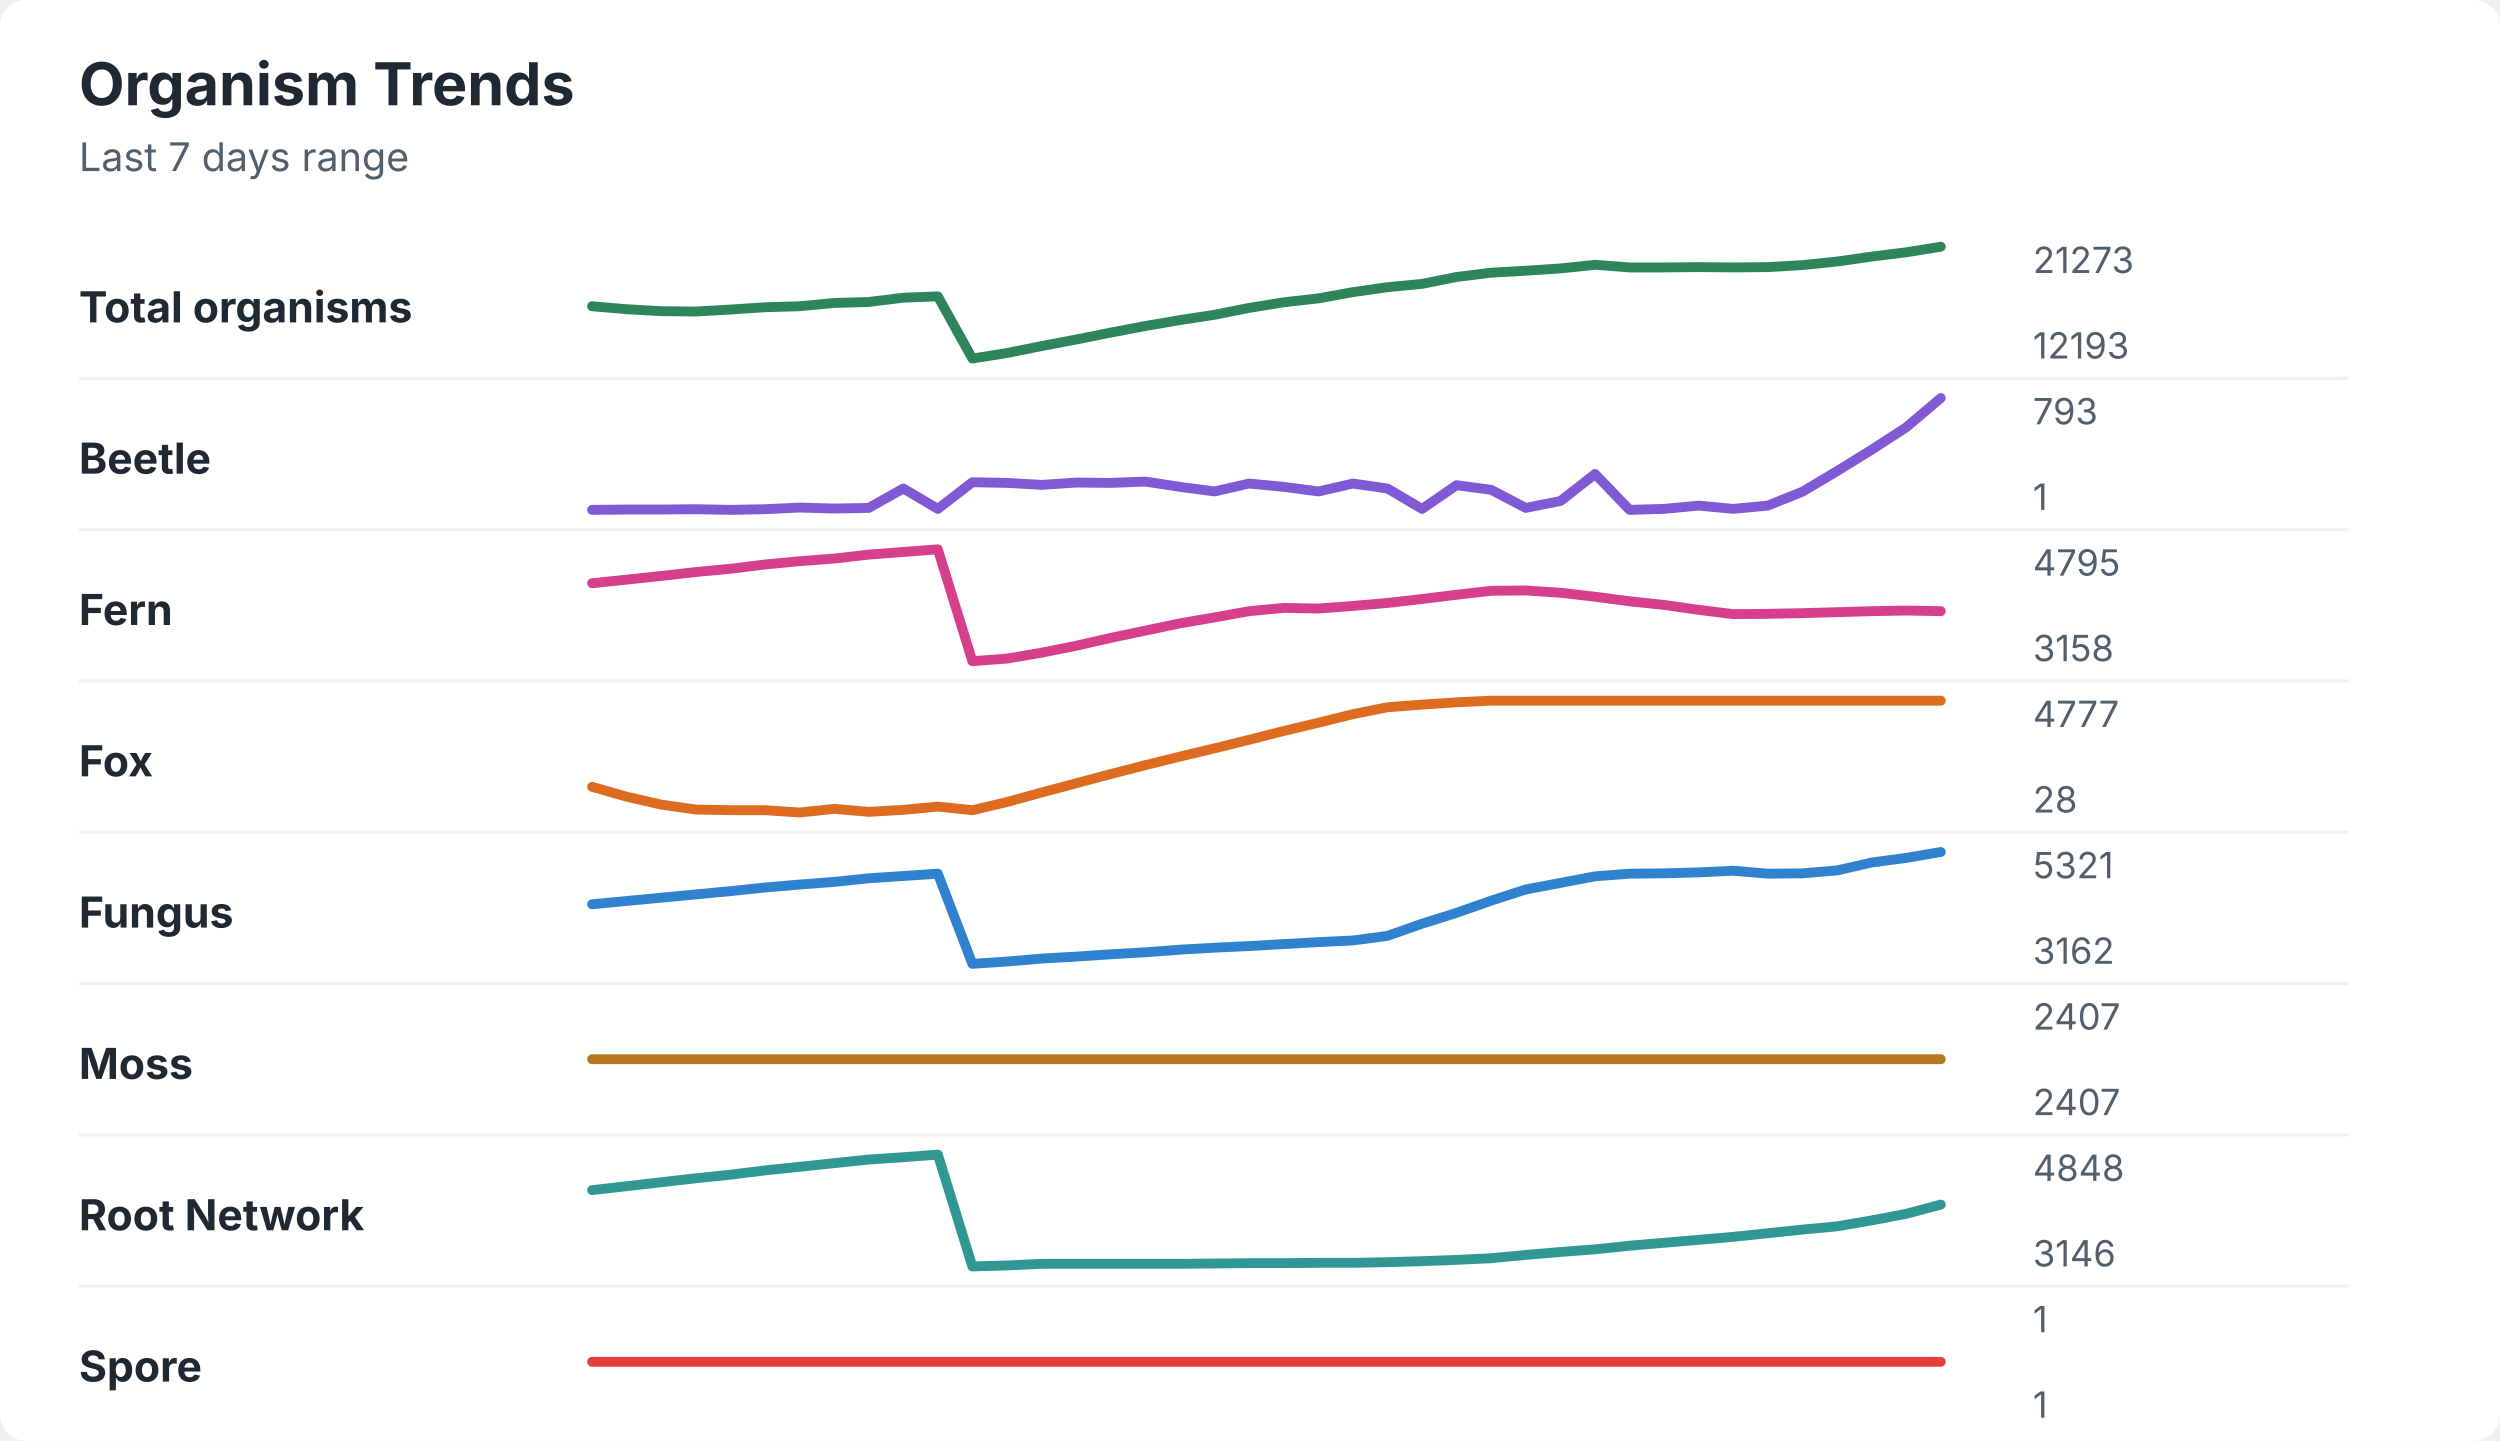
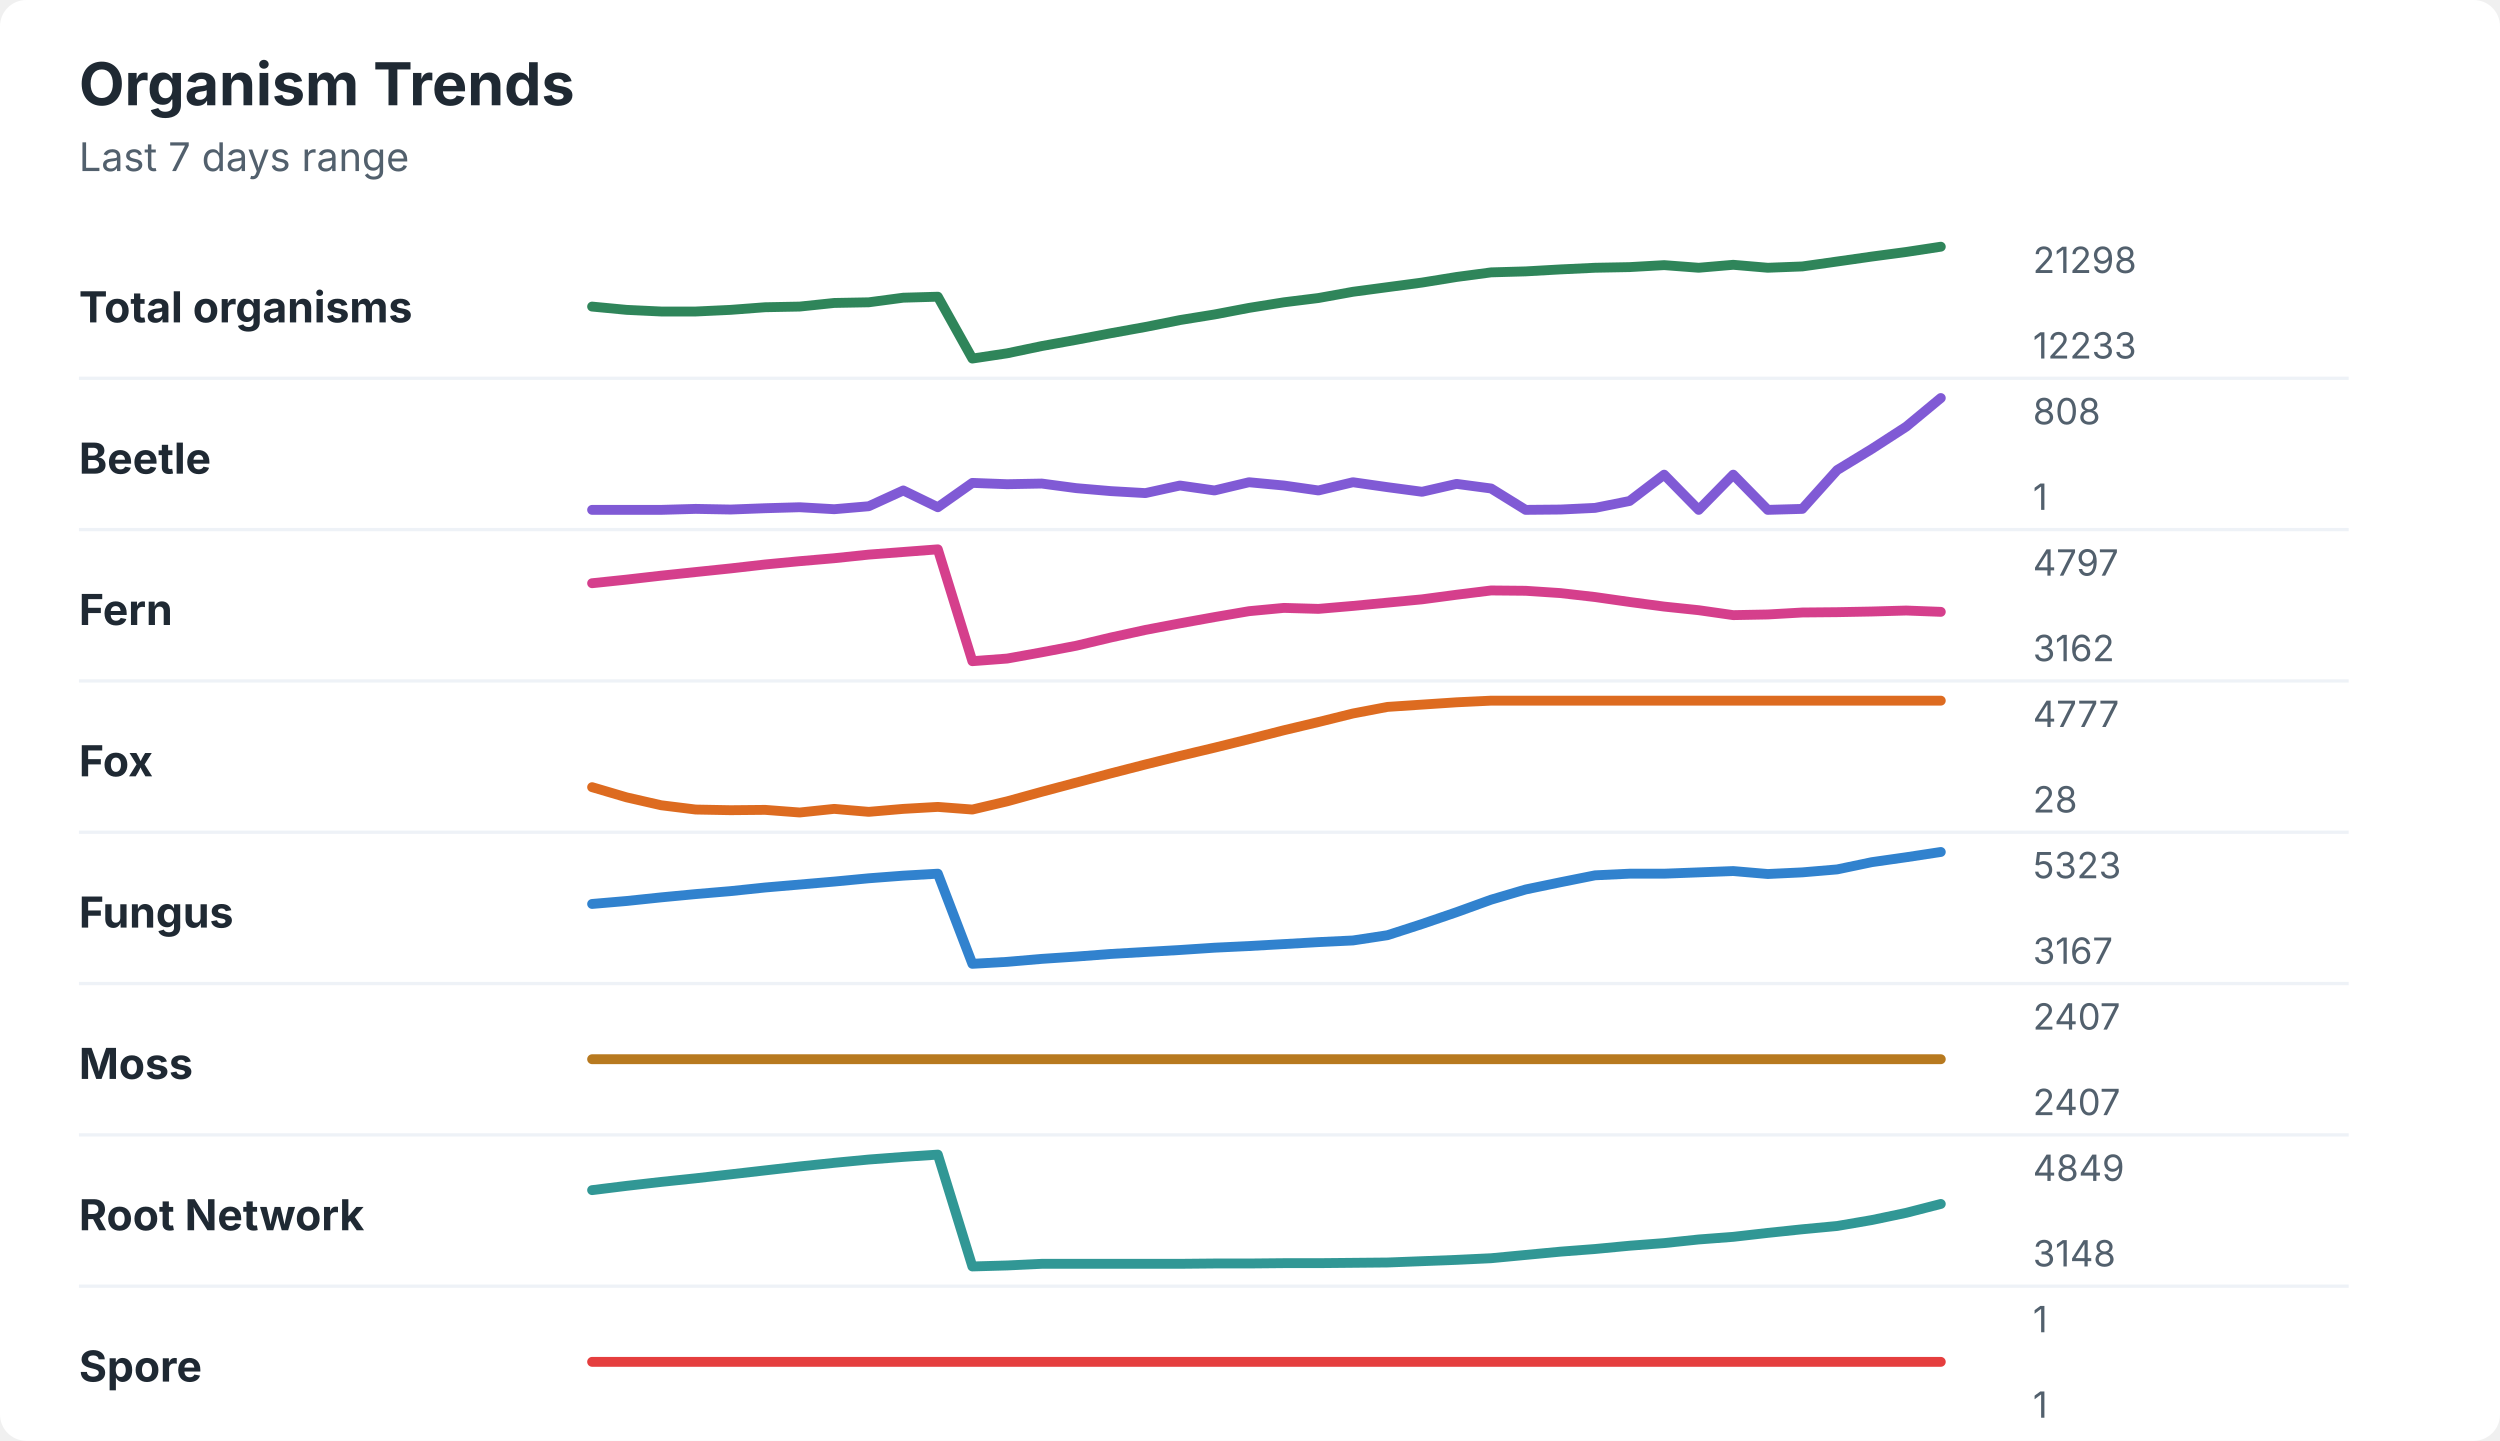
<svg xmlns="http://www.w3.org/2000/svg" width="760" height="438" viewBox="0 0 760 438" role="img" aria-labelledby="title desc">
  <rect width="760" height="438" rx="8" fill="#ffffff" />
  <style>
    text { font-family: -apple-system, BlinkMacSystemFont, "Segoe UI", sans-serif; }
    .title { font-size: 18px; font-weight: 700; fill: #1f2933; }
    .subtitle { font-size: 12px; fill: #52606d; }
    .label { font-size: 13px; font-weight: 650; fill: #1f2933; }
    .axis-value { font-size: 11px; fill: #52606d; }
    .separator { stroke: #eef2f7; stroke-width: 1; }
  </style>
  <text x="24" y="32" class="title">Organism Trends</text>
  <text x="24" y="52" class="subtitle">Last 7 days range</text>
  <text x="24" y="98" class="label">Total organisms</text>
-   <polyline points="180.0,93.1 190.5,94.0 201.0,94.6 211.5,94.7 222.1,94.1 232.6,93.4 243.1,93.1 253.6,92.1 264.1,91.8 274.6,90.5 285.1,90.1 295.6,109.0 306.2,107.3 316.7,105.2 327.2,103.2 337.7,101.1 348.2,99.1 358.7,97.3 369.2,95.7 379.7,93.6 390.3,91.9 400.8,90.7 411.3,88.8 421.8,87.3 432.3,86.3 442.8,84.2 453.3,82.9 463.8,82.3 474.4,81.6 484.9,80.5 495.4,81.3 505.9,81.3 516.4,81.2 526.9,81.3 537.4,81.2 547.9,80.6 558.5,79.5 569.0,78.0 579.5,76.7 590.0,75.0 " fill="none" stroke="#2f855a" stroke-width="3" stroke-linecap="round" stroke-linejoin="round" />
-   <text x="618" y="83" class="axis-value">21273</text>
-   <text x="618" y="109" class="axis-value">12193</text>
+   <polyline points="180.0,93.2 190.5,94.2 201.0,94.7 211.5,94.7 222.1,94.2 232.6,93.4 243.1,93.2 253.6,92.1 264.1,91.9 274.6,90.5 285.1,90.2 295.6,109.0 306.2,107.4 316.7,105.2 327.2,103.3 337.7,101.3 348.2,99.4 358.7,97.3 369.2,95.6 379.7,93.6 390.3,91.9 400.8,90.6 411.3,88.7 421.8,87.3 432.3,85.9 442.8,84.2 453.3,82.8 463.8,82.5 474.4,81.9 484.9,81.4 495.4,81.2 505.9,80.6 516.4,81.4 526.9,80.5 537.4,81.4 547.9,81.0 558.5,79.5 569.0,78.0 579.5,76.6 590.0,75.0 " fill="none" stroke="#2f855a" stroke-width="3" stroke-linecap="round" stroke-linejoin="round" />
+   <text x="618" y="83" class="axis-value">21298</text>
+   <text x="618" y="109" class="axis-value">12233</text>
  <line x1="24" y1="115.0" x2="714" y2="115.0" class="separator" />
  <text x="24" y="144" class="label">Beetle</text>
-   <polyline points="180.0,155.0 190.5,154.9 201.0,154.9 211.5,154.8 222.1,155.0 232.6,154.8 243.1,154.3 253.6,154.6 264.1,154.4 274.6,148.5 285.1,154.7 295.6,146.6 306.2,146.8 316.7,147.4 327.2,146.7 337.7,146.8 348.2,146.4 358.7,148.0 369.2,149.4 379.7,147.0 390.3,148.0 400.8,149.4 411.3,147.0 421.8,148.5 432.3,154.7 442.8,147.5 453.3,148.9 463.8,154.4 474.4,152.3 484.9,144.1 495.4,155.0 505.9,154.7 516.4,153.7 526.9,154.7 537.4,153.7 547.9,149.5 558.5,143.2 569.0,136.7 579.5,129.9 590.0,121.0 " fill="none" stroke="#805ad5" stroke-width="3" stroke-linecap="round" stroke-linejoin="round" />
-   <text x="618" y="129" class="axis-value">793</text>
+   <polyline points="180.0,155.0 190.5,155.0 201.0,155.0 211.5,154.7 222.1,154.9 232.6,154.5 243.1,154.2 253.6,154.8 264.1,153.9 274.6,149.1 285.1,154.2 295.6,146.8 306.2,147.2 316.7,147.0 327.2,148.4 337.7,149.3 348.2,149.9 358.7,147.6 369.2,149.1 379.7,146.6 390.3,147.6 400.8,149.1 411.3,146.6 421.8,148.1 432.3,149.5 442.8,147.1 453.3,148.5 463.8,155.0 474.4,154.9 484.9,154.4 495.4,152.3 505.9,144.3 516.4,155.0 526.9,144.3 537.4,155.0 547.9,154.7 558.5,142.9 569.0,136.5 579.5,129.7 590.0,121.0 " fill="none" stroke="#805ad5" stroke-width="3" stroke-linecap="round" stroke-linejoin="round" />
+   <text x="618" y="129" class="axis-value">808</text>
  <text x="618" y="155" class="axis-value">1</text>
  <line x1="24" y1="161.0" x2="714" y2="161.0" class="separator" />
  <text x="24" y="190" class="label">Fern</text>
-   <polyline points="180.0,177.3 190.5,176.2 201.0,175.1 211.5,173.9 222.1,172.9 232.6,171.6 243.1,170.6 253.6,169.8 264.1,168.6 274.6,167.8 285.1,167.0 295.6,201.0 306.2,200.2 316.7,198.4 327.2,196.3 337.7,193.9 348.2,191.7 358.7,189.5 369.2,187.7 379.7,185.8 390.3,184.8 400.8,185.0 411.3,184.2 421.8,183.3 432.3,182.1 442.8,180.8 453.3,179.6 463.8,179.5 474.4,180.2 484.9,181.4 495.4,182.8 505.9,183.9 516.4,185.4 526.9,186.7 537.4,186.6 547.9,186.4 558.5,186.1 569.0,185.8 579.5,185.6 590.0,185.8 " fill="none" stroke="#d53f8c" stroke-width="3" stroke-linecap="round" stroke-linejoin="round" />
-   <text x="618" y="175" class="axis-value">4795</text>
-   <text x="618" y="201" class="axis-value">3158</text>
+   <polyline points="180.0,177.3 190.5,176.2 201.0,175.0 211.5,173.9 222.1,172.8 232.6,171.6 243.1,170.6 253.6,169.7 264.1,168.6 274.6,167.8 285.1,167.0 295.6,201.0 306.2,200.2 316.7,198.3 327.2,196.3 337.7,193.8 348.2,191.5 358.7,189.5 369.2,187.6 379.7,185.8 390.3,184.8 400.8,185.1 411.3,184.2 421.8,183.2 432.3,182.2 442.8,180.8 453.3,179.5 463.8,179.6 474.4,180.3 484.9,181.5 495.4,183.0 505.9,184.4 516.4,185.5 526.9,187.0 537.4,186.8 547.9,186.2 558.5,186.1 569.0,185.9 579.5,185.6 590.0,186.0 " fill="none" stroke="#d53f8c" stroke-width="3" stroke-linecap="round" stroke-linejoin="round" />
+   <text x="618" y="175" class="axis-value">4797</text>
+   <text x="618" y="201" class="axis-value">3162</text>
  <line x1="24" y1="207.0" x2="714" y2="207.0" class="separator" />
  <text x="24" y="236" class="label">Fox</text>
-   <polyline points="180.0,239.2 190.5,242.2 201.0,244.6 211.5,246.1 222.1,246.3 232.6,246.3 243.1,247.0 253.6,245.9 264.1,246.8 274.6,246.2 285.1,245.2 295.6,246.3 306.2,243.8 316.7,240.9 327.2,238.1 337.7,235.3 348.2,232.6 358.7,230.0 369.2,227.5 379.7,224.9 390.3,222.2 400.8,219.7 411.3,217.1 421.8,215.0 432.3,214.2 442.8,213.5 453.3,213.0 463.8,213.0 474.4,213.0 484.9,213.0 495.4,213.0 505.9,213.0 516.4,213.0 526.9,213.0 537.4,213.0 547.9,213.0 558.5,213.0 569.0,213.0 579.5,213.0 590.0,213.0 " fill="none" stroke="#dd6b20" stroke-width="3" stroke-linecap="round" stroke-linejoin="round" />
+   <polyline points="180.0,239.3 190.5,242.4 201.0,244.8 211.5,246.1 222.1,246.3 232.6,246.2 243.1,247.0 253.6,245.9 264.1,246.8 274.6,245.9 285.1,245.3 295.6,246.1 306.2,243.6 316.7,240.7 327.2,237.9 337.7,235.1 348.2,232.4 358.7,229.8 369.2,227.3 379.7,224.7 390.3,222.0 400.8,219.5 411.3,216.9 421.8,214.9 432.3,214.2 442.8,213.5 453.3,213.0 463.8,213.0 474.4,213.0 484.9,213.0 495.4,213.0 505.9,213.0 516.4,213.0 526.9,213.0 537.4,213.0 547.9,213.0 558.5,213.0 569.0,213.0 579.5,213.0 590.0,213.0 " fill="none" stroke="#dd6b20" stroke-width="3" stroke-linecap="round" stroke-linejoin="round" />
  <text x="618" y="221" class="axis-value">4777</text>
  <text x="618" y="247" class="axis-value">28</text>
  <line x1="24" y1="253.0" x2="714" y2="253.0" class="separator" />
  <text x="24" y="282" class="label">Fungus</text>
-   <polyline points="180.0,274.9 190.5,273.9 201.0,272.9 211.5,271.9 222.1,270.9 232.6,269.8 243.1,268.9 253.6,268.1 264.1,267.0 274.6,266.3 285.1,265.6 295.6,293.0 306.2,292.3 316.7,291.4 327.2,290.8 337.7,290.1 348.2,289.5 358.7,288.7 369.2,288.1 379.7,287.6 390.3,287.0 400.8,286.4 411.3,285.9 421.8,284.5 432.3,280.8 442.8,277.5 453.3,273.8 463.8,270.4 474.4,268.4 484.9,266.4 495.4,265.6 505.9,265.5 516.4,265.2 526.9,264.7 537.4,265.6 547.9,265.5 558.5,264.6 569.0,262.2 579.5,260.8 590.0,259.0 " fill="none" stroke="#3182ce" stroke-width="3" stroke-linecap="round" stroke-linejoin="round" />
-   <text x="618" y="267" class="axis-value">5321</text>
-   <text x="618" y="293" class="axis-value">3162</text>
+   <polyline points="180.0,274.8 190.5,273.9 201.0,272.8 211.5,271.8 222.1,270.9 232.6,269.8 243.1,268.9 253.6,268.0 264.1,267.0 274.6,266.2 285.1,265.6 295.6,293.0 306.2,292.4 316.7,291.5 327.2,290.8 337.7,290.0 348.2,289.4 358.7,288.8 369.2,288.1 379.7,287.6 390.3,287.0 400.8,286.4 411.3,285.9 421.8,284.3 432.3,280.9 442.8,277.3 453.3,273.5 463.8,270.4 474.4,268.2 484.9,266.1 495.4,265.6 505.9,265.6 516.4,265.2 526.9,264.8 537.4,265.7 547.9,265.2 558.5,264.3 569.0,262.1 579.5,260.6 590.0,259.0 " fill="none" stroke="#3182ce" stroke-width="3" stroke-linecap="round" stroke-linejoin="round" />
+   <text x="618" y="267" class="axis-value">5323</text>
+   <text x="618" y="293" class="axis-value">3167</text>
  <line x1="24" y1="299.0" x2="714" y2="299.0" class="separator" />
  <text x="24" y="328" class="label">Moss</text>
  <polyline points="180.0,322.0 190.5,322.0 201.0,322.0 211.5,322.0 222.1,322.0 232.6,322.0 243.1,322.0 253.6,322.0 264.1,322.0 274.6,322.0 285.1,322.0 295.6,322.0 306.2,322.0 316.7,322.0 327.2,322.0 337.7,322.0 348.2,322.0 358.7,322.0 369.2,322.0 379.7,322.0 390.3,322.0 400.8,322.0 411.3,322.0 421.8,322.0 432.3,322.0 442.8,322.0 453.3,322.0 463.8,322.0 474.4,322.0 484.9,322.0 495.4,322.0 505.9,322.0 516.4,322.0 526.9,322.0 537.4,322.0 547.9,322.0 558.5,322.0 569.0,322.0 579.5,322.0 590.0,322.0 " fill="none" stroke="#b7791f" stroke-width="3" stroke-linecap="round" stroke-linejoin="round" />
  <text x="618" y="313" class="axis-value">2407</text>
  <text x="618" y="339" class="axis-value">2407</text>
  <line x1="24" y1="345.0" x2="714" y2="345.0" class="separator" />
  <text x="24" y="374" class="label">Root Network</text>
-   <polyline points="180.0,361.8 190.5,360.6 201.0,359.4 211.5,358.2 222.1,357.1 232.6,355.8 243.1,354.7 253.6,353.6 264.1,352.5 274.6,351.8 285.1,351.0 295.6,385.0 306.2,384.7 316.7,384.2 327.2,384.2 337.7,384.2 348.2,384.2 358.7,384.2 369.2,384.1 379.7,384.0 390.3,384.0 400.8,383.9 411.3,383.9 421.8,383.7 432.3,383.4 442.8,383.0 453.3,382.5 463.8,381.5 474.4,380.6 484.9,379.8 495.4,378.7 505.9,377.8 516.4,376.9 526.9,376.0 537.4,374.9 547.9,373.8 558.5,372.8 569.0,371.0 579.5,369.0 590.0,366.2 " fill="none" stroke="#319795" stroke-width="3" stroke-linecap="round" stroke-linejoin="round" />
-   <text x="618" y="359" class="axis-value">4848</text>
-   <text x="618" y="385" class="axis-value">3146</text>
+   <polyline points="180.0,361.8 190.5,360.5 201.0,359.3 211.5,358.2 222.1,357.0 232.6,355.8 243.1,354.6 253.6,353.5 264.1,352.5 274.6,351.7 285.1,351.0 295.6,385.0 306.2,384.7 316.7,384.2 327.2,384.2 337.7,384.2 348.2,384.2 358.7,384.2 369.2,384.1 379.7,384.1 390.3,384.0 400.8,384.0 411.3,383.9 421.8,383.8 432.3,383.4 442.8,383.0 453.3,382.5 463.8,381.5 474.4,380.5 484.9,379.7 495.4,378.7 505.9,377.9 516.4,376.8 526.9,376.0 537.4,374.8 547.9,373.7 558.5,372.7 569.0,370.9 579.5,368.7 590.0,366.0 " fill="none" stroke="#319795" stroke-width="3" stroke-linecap="round" stroke-linejoin="round" />
+   <text x="618" y="359" class="axis-value">4849</text>
+   <text x="618" y="385" class="axis-value">3148</text>
  <line x1="24" y1="391.0" x2="714" y2="391.0" class="separator" />
  <text x="24" y="420" class="label">Spore</text>
  <polyline points="180.0,414.0 190.5,414.0 201.0,414.0 211.5,414.0 222.1,414.0 232.6,414.0 243.1,414.0 253.6,414.0 264.1,414.0 274.6,414.0 285.1,414.0 295.6,414.0 306.2,414.0 316.7,414.0 327.2,414.0 337.7,414.0 348.2,414.0 358.7,414.0 369.2,414.0 379.7,414.0 390.3,414.0 400.8,414.0 411.3,414.0 421.8,414.0 432.3,414.0 442.8,414.0 453.3,414.0 463.8,414.0 474.4,414.0 484.9,414.0 495.4,414.0 505.9,414.0 516.4,414.0 526.9,414.0 537.4,414.0 547.9,414.0 558.5,414.0 569.0,414.0 579.5,414.0 590.0,414.0 " fill="none" stroke="#e53e3e" stroke-width="3" stroke-linecap="round" stroke-linejoin="round" />
  <text x="618" y="405" class="axis-value">1</text>
  <text x="618" y="431" class="axis-value">1</text>
</svg>
